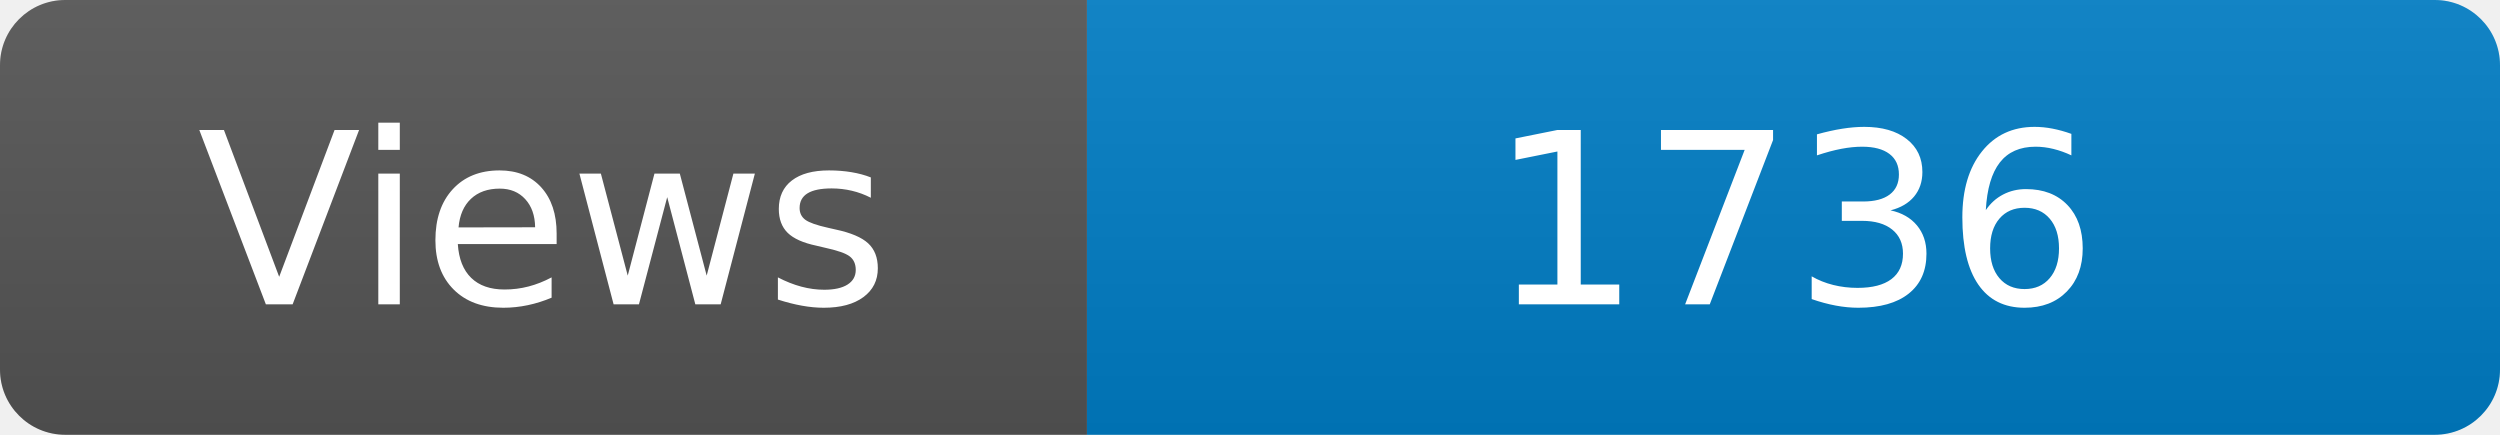
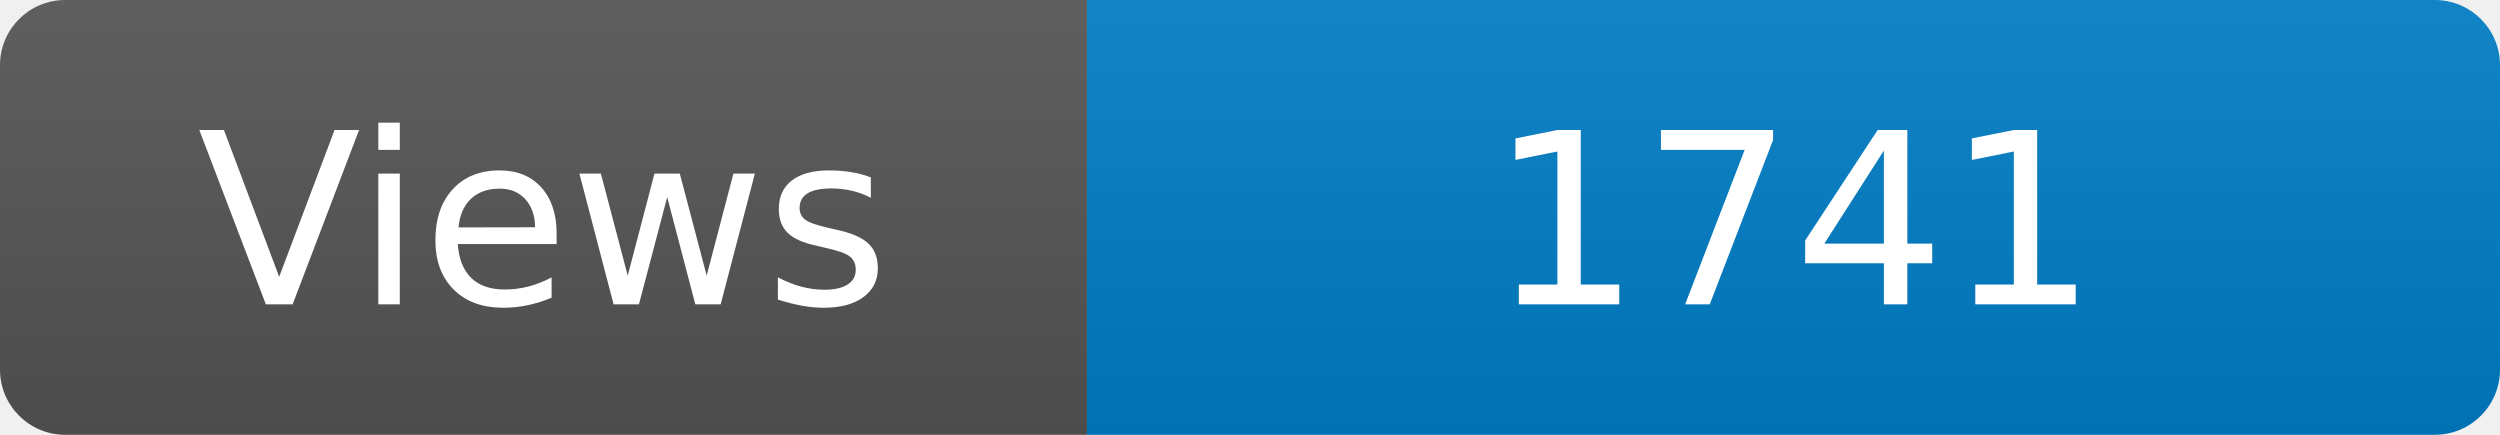
<svg xmlns="http://www.w3.org/2000/svg" width="115" height="20" role="img" aria-label="Maintained?: yes">
  <linearGradient id="s" x2="0" y2="100%">
    <stop offset="0" stop-color="#bbb" stop-opacity=".1" />
    <stop offset="1" stop-opacity=".1" />
  </linearGradient>
  <clipPath id="r">
    <rect width="115" height="20" rx="3" fill="#fff" />
  </clipPath>
  <g clip-path="url(#r)">
    <rect width="50" height="20" fill="#555" />
    <rect x="50" width="160" height="20" fill="#007ec6" />
    <rect width="115" height="20" fill="url(#s)" />
  </g>
  <g fill="#fff" text-anchor="middle" font-family="Verdana,Geneva,DejaVu Sans,sans-serif" font-size="110">
    <text x="250" y="140" transform="scale(.1)" fill="#fff">Views</text>
-     <text x="825" y="140" transform="scale(.1)" fill="#fff">1736</text>
+     <text x="825" y="140" transform="scale(.1)" fill="#fff">1741</text>
  </g>
</svg>
